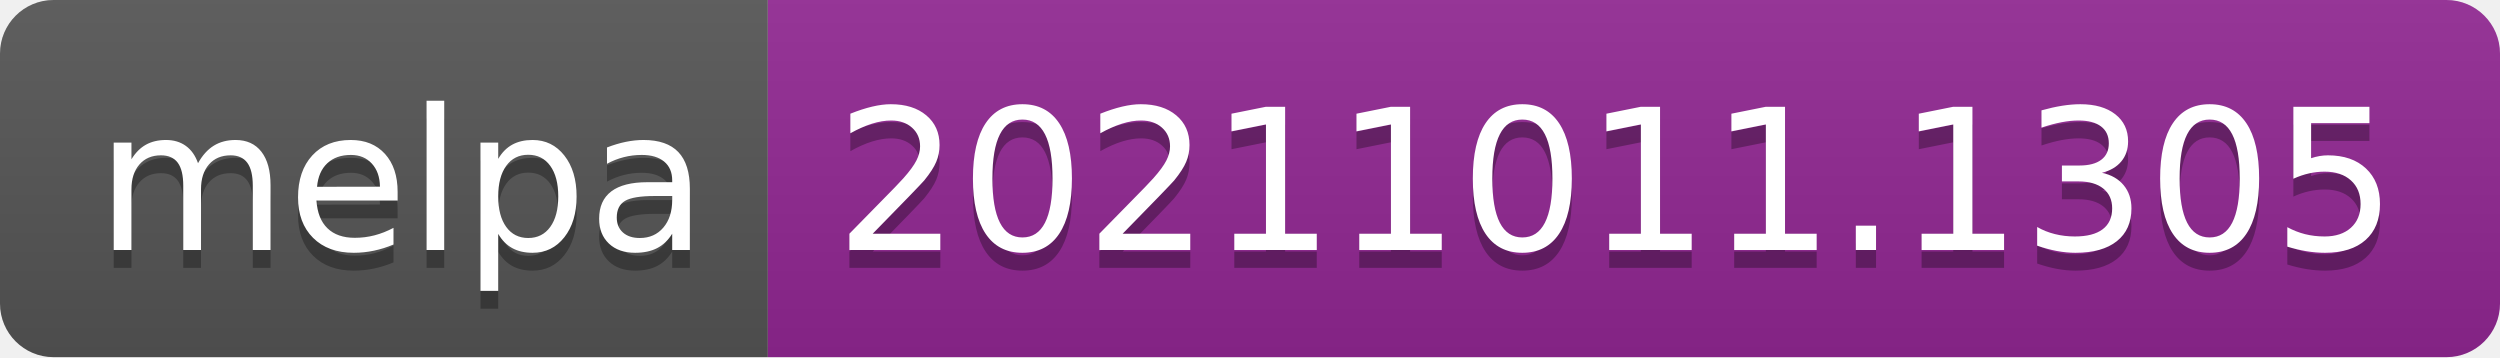
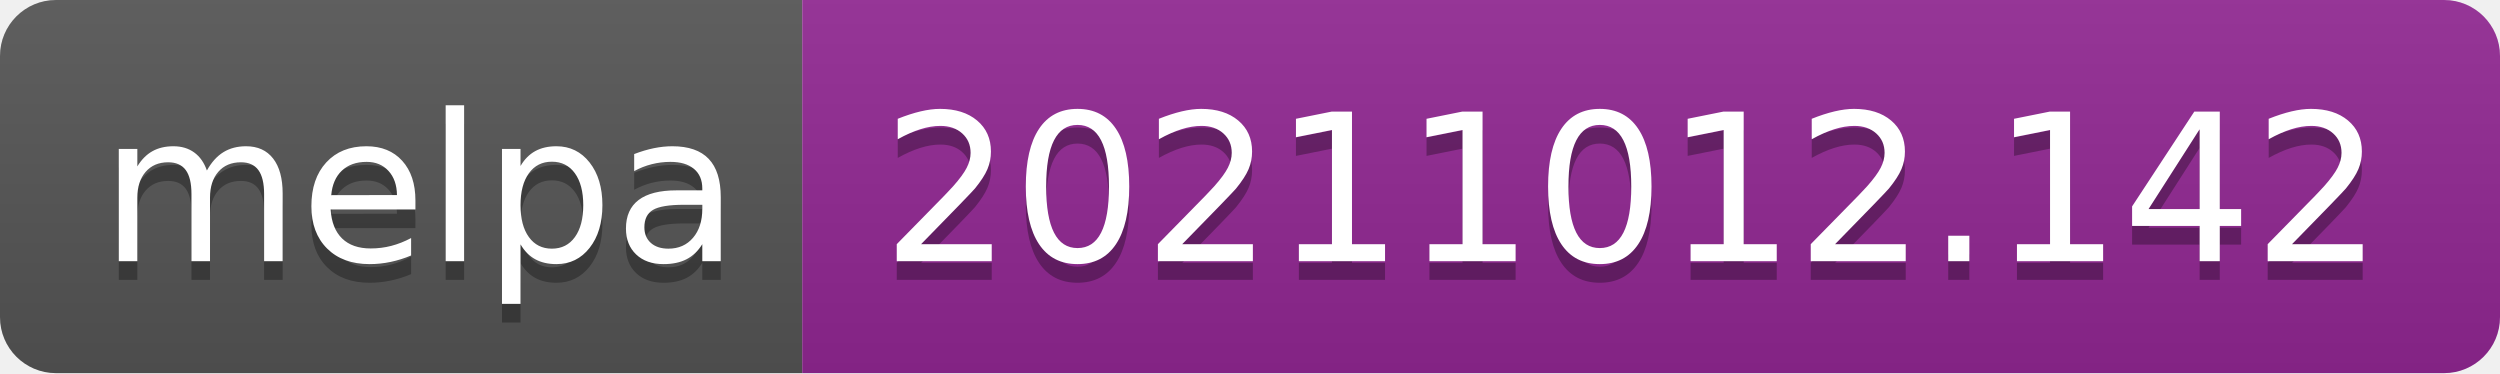
- <svg xmlns="http://www.w3.org/2000/svg" width="140" height="20" role="img" aria-label="melpa: 20211011.1305">
+ <svg xmlns="http://www.w3.org/2000/svg" width="134" height="20" role="img" aria-label="melpa: 20211012.142">
  <linearGradient id="s" x2="0" y2="100%">
    <stop offset="0" stop-color="#bbb" stop-opacity=".1" />
    <stop offset="1" stop-opacity=".1" />
  </linearGradient>
  <clipPath id="r">
-     <rect width="140" height="20" rx="3" fill="#fff" />
+     <rect width="134" height="20" rx="3" fill="#fff" />
  </clipPath>
  <g clip-path="url(#r)">
    <rect width="43" height="20" fill="#555" />
-     <rect x="43" width="97" height="20" fill="#922793" />
-     <rect width="140" height="20" fill="url(#s)" />
+     <rect x="43" width="91" height="20" fill="#922793" />
+     <rect width="134" height="20" fill="url(#s)" />
  </g>
  <g fill="#fff" text-anchor="middle" font-family="Verdana,Geneva,DejaVu Sans,sans-serif" text-rendering="geometricPrecision" font-size="110">
    <text aria-hidden="true" x="225" y="150" fill="#010101" fill-opacity=".3" transform="scale(.1)" textLength="330">melpa</text>
    <text x="225" y="140" transform="scale(.1)" fill="#fff" textLength="330">melpa</text>
-     <text aria-hidden="true" x="905" y="150" fill="#010101" fill-opacity=".3" transform="scale(.1)" textLength="870">20211011.1305</text>
-     <text x="905" y="140" transform="scale(.1)" fill="#fff" textLength="870">20211011.1305</text>
+     <text aria-hidden="true" x="875" y="150" fill="#010101" fill-opacity=".3" transform="scale(.1)" textLength="810">20211012.142</text>
+     <text x="875" y="140" transform="scale(.1)" fill="#fff" textLength="810">20211012.142</text>
  </g>
</svg>
